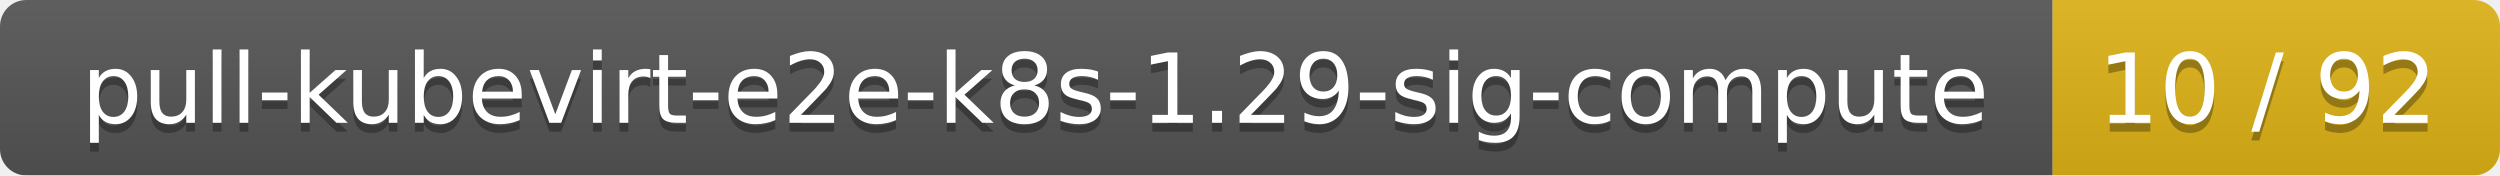
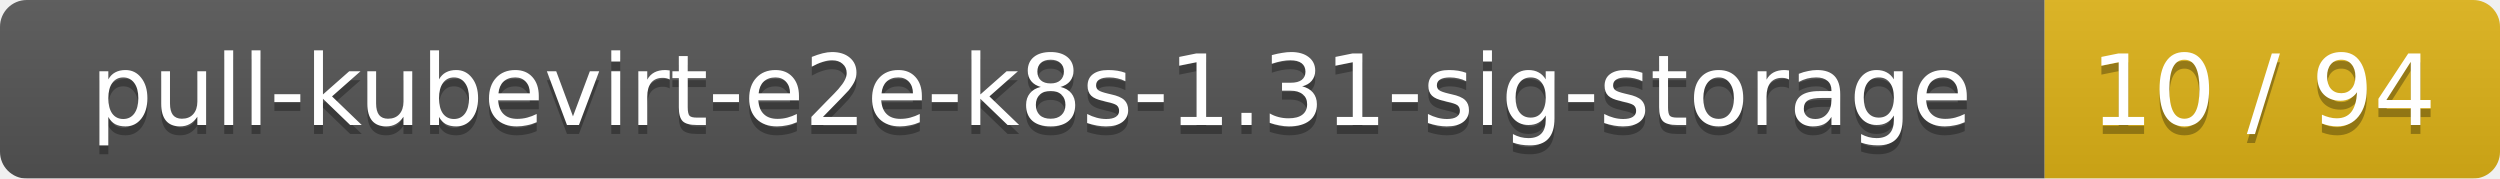
- <svg xmlns="http://www.w3.org/2000/svg" width="285" height="20">
+ <svg xmlns="http://www.w3.org/2000/svg" width="280" height="20">
  <linearGradient id="smooth" x2="0" y2="100%">
    <stop offset="0" stop-color="#bbb" stop-opacity=".1" />
    <stop offset="1" stop-opacity=".1" />
  </linearGradient>
  <mask id="round">
-     <rect width="285" height="20" rx="3" fill="#fff" />
+     <rect width="280" height="20" rx="3" fill="#fff" />
  </mask>
  <g mask="url(#round)">
-     <rect width="234" height="20" fill="#555" />
-     <rect x="234" width="51" height="20" fill="#dfb317" />
-     <rect width="285" height="20" fill="url(#smooth)" />
+     <rect width="229" height="20" fill="#555" />
+     <rect x="229" width="51" height="20" fill="#dfb317" />
+     <rect width="280" height="20" fill="url(#smooth)" />
  </g>
  <g fill="#fff" text-anchor="middle" font-family="DejaVu Sans,Verdana,Geneva,sans-serif" font-size="11">
-     <text x="118" y="15" fill="#010101" fill-opacity=".3">pull-kubevirt-e2e-k8s-1.29-sig-compute</text>
-     <text x="118" y="14">pull-kubevirt-e2e-k8s-1.29-sig-compute</text>
-     <text x="258.5" y="15" fill="#010101" fill-opacity=".3">10 / 92</text>
-     <text x="258.5" y="14">10 / 92</text>
+     <text x="115.5" y="15" fill="#010101" fill-opacity=".3">pull-kubevirt-e2e-k8s-1.31-sig-storage</text>
+     <text x="115.5" y="14">pull-kubevirt-e2e-k8s-1.31-sig-storage</text>
+     <text x="253.5" y="15" fill="#010101" fill-opacity=".3">10 / 94</text>
+     <text x="253.5" y="14">10 / 94</text>
  </g>
</svg>
